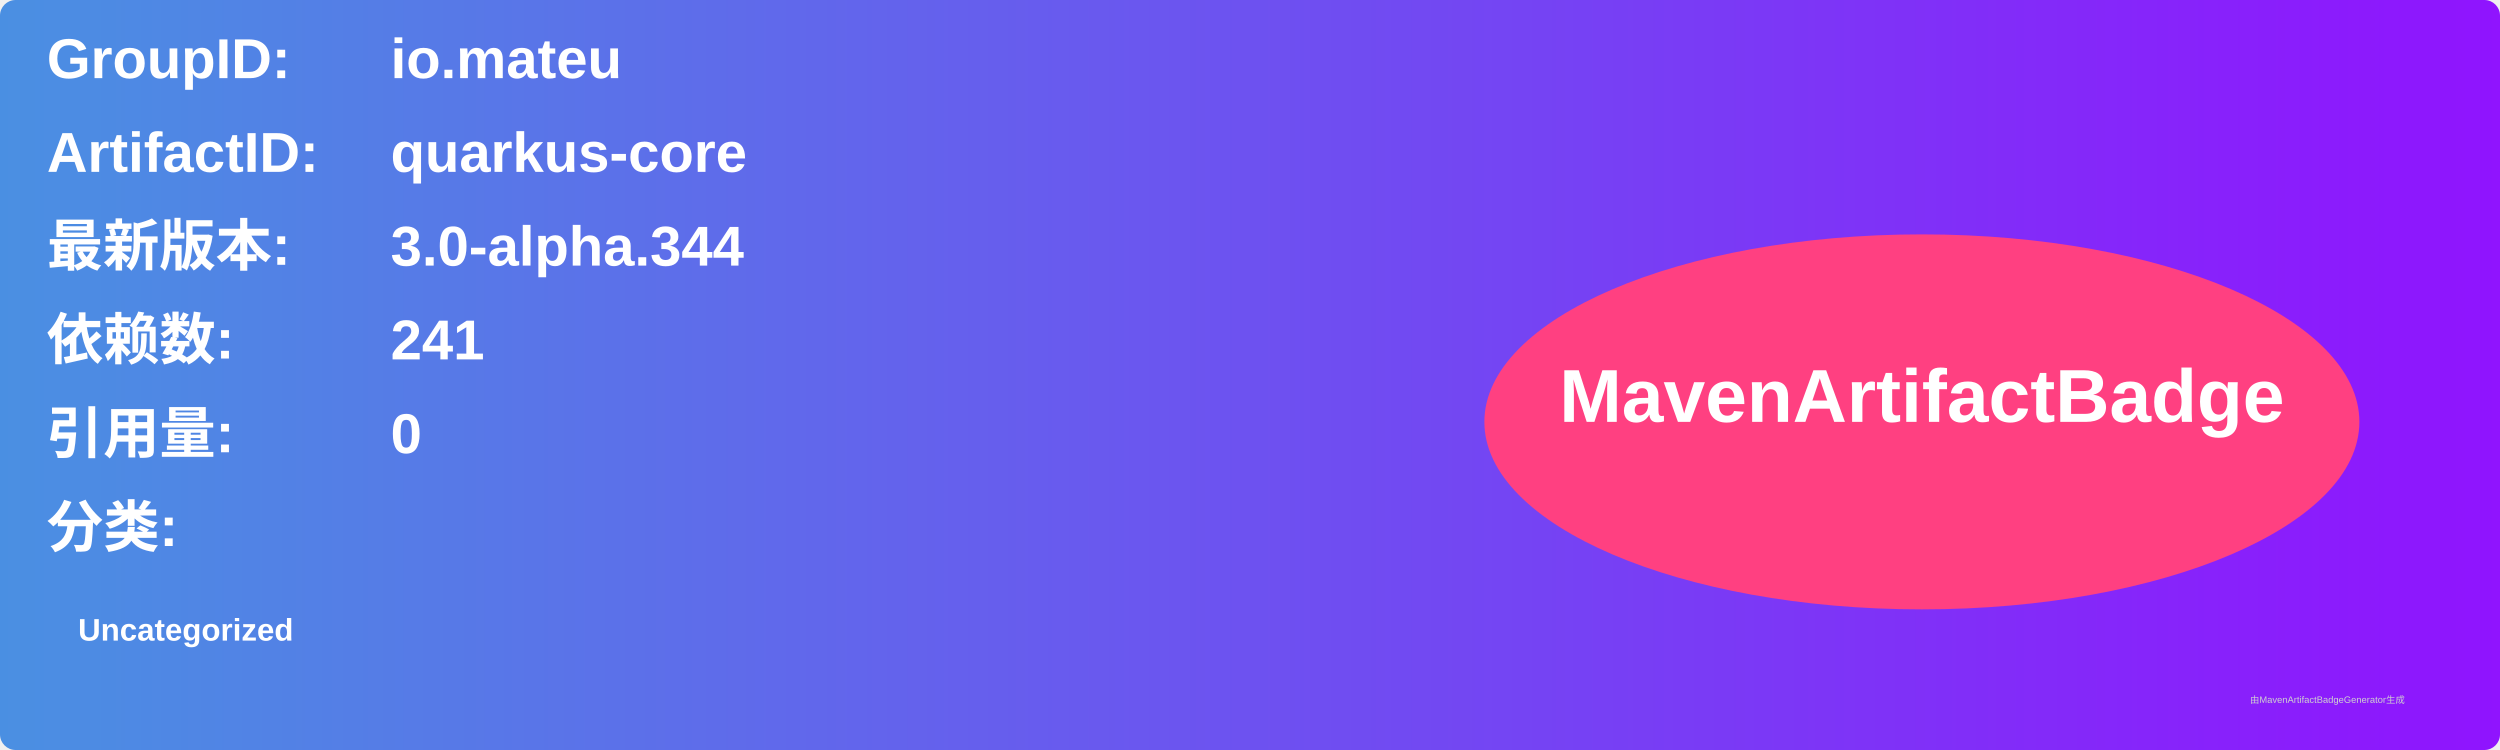
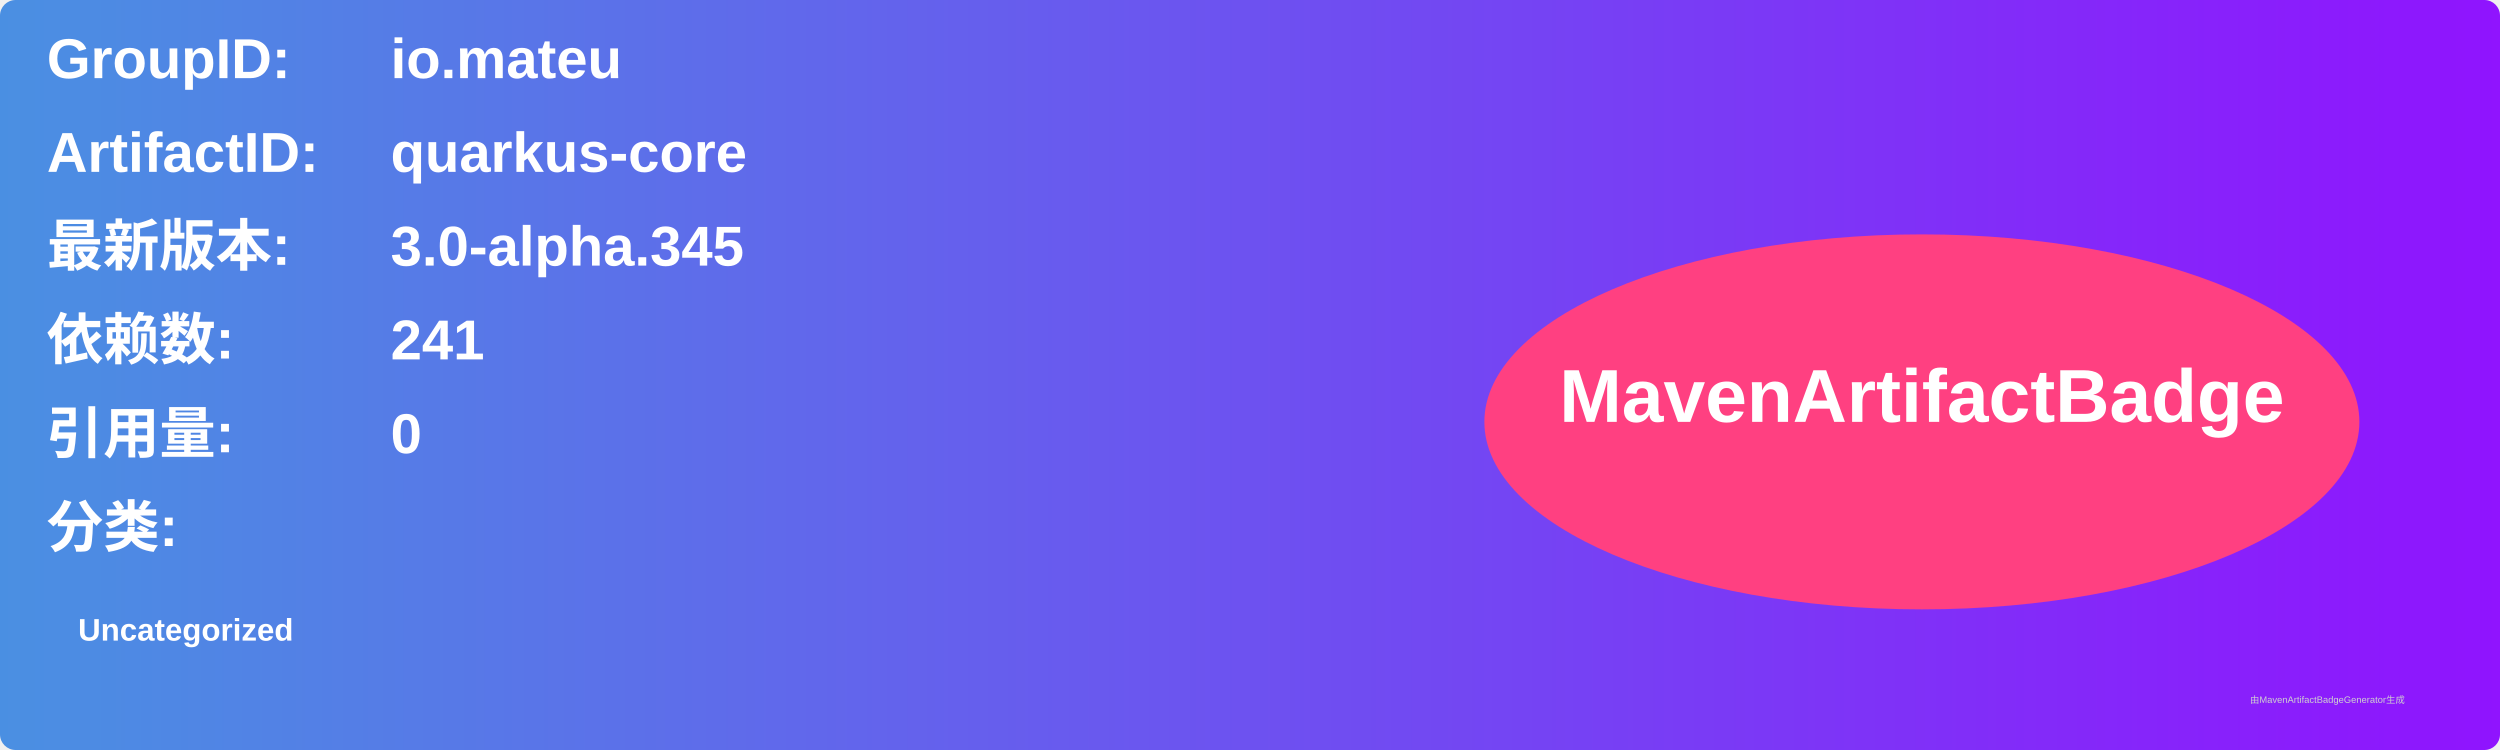
<svg xmlns="http://www.w3.org/2000/svg" width="800" height="240" viewBox="0 0 800 240">
  <linearGradient id="grad" x1="0%" y1="0%" x2="100%" y2="0%">
    <stop offset="0%" stop-color="#4a90e2" />
    <stop offset="100%" stop-color="#9013fe" />
  </linearGradient>
  <rect width="100%" height="100%" rx="5" ry="5" fill="url(#grad)" />
  <g transform="translate(15, 15)">
    <text x="0" y="10" font-family="Arial" font-size="18" fill="white" font-weight="bold" width="260">GroupID:</text>
    <text x="110" y="10" font-family="Arial" font-size="18" fill="white" font-weight="bold" width="460">io.mateu</text>
    <text x="0" y="40" font-family="Arial" font-size="18" fill="white" font-weight="bold" width="260">ArtifactID:</text>
    <text x="110" y="40" font-family="Arial" font-size="18" fill="white" font-weight="bold" width="460">quarkus-core</text>
    <text x="0" y="70" font-family="Arial" font-size="18" fill="white" font-weight="bold">最新版本:</text>
    <text x="110" y="70" font-family="Arial" font-size="18" fill="white" font-weight="bold">
-       <tspan font-weight="bold">3.0-alpha.344</tspan>
+       <tspan font-weight="bold">3.0-alpha.345</tspan>
    </text>
    <text x="0" y="100" font-family="Arial" font-size="18" fill="white" font-weight="bold">依赖数: </text>
    <text x="110" y="100" font-family="Arial" font-size="18" fill="white">
      <tspan font-weight="bold">241</tspan>
    </text>
    <text x="0" y="130" font-family="Arial" font-size="18" fill="white" font-weight="bold">引用量: </text>
    <text x="110" y="130" font-family="Arial" font-size="18" fill="white">
      <tspan font-weight="bold">0</tspan>
    </text>
    <text x="0" y="160" font-family="Arial" font-size="18" fill="white" font-weight="bold">分类:</text>
    <text x="10" y="190" font-family="Arial" font-size="10" fill="white">
      <tspan font-weight="bold">Uncategorized</tspan>
    </text>
    <ellipse cx="600" cy="120" rx="140" ry="60" fill="#ff4081" />
    <text x="600" y="120" text-anchor="middle" font-family="Arial" font-size="24" fill="white" font-weight="bold">MavenArtifactBadge</text>
  </g>
  <text x="720" y="225" font-family="Arial" font-size="3" fill="#d0d0d0">由MavenArtifactBadgeGenerator生成</text>
</svg>
